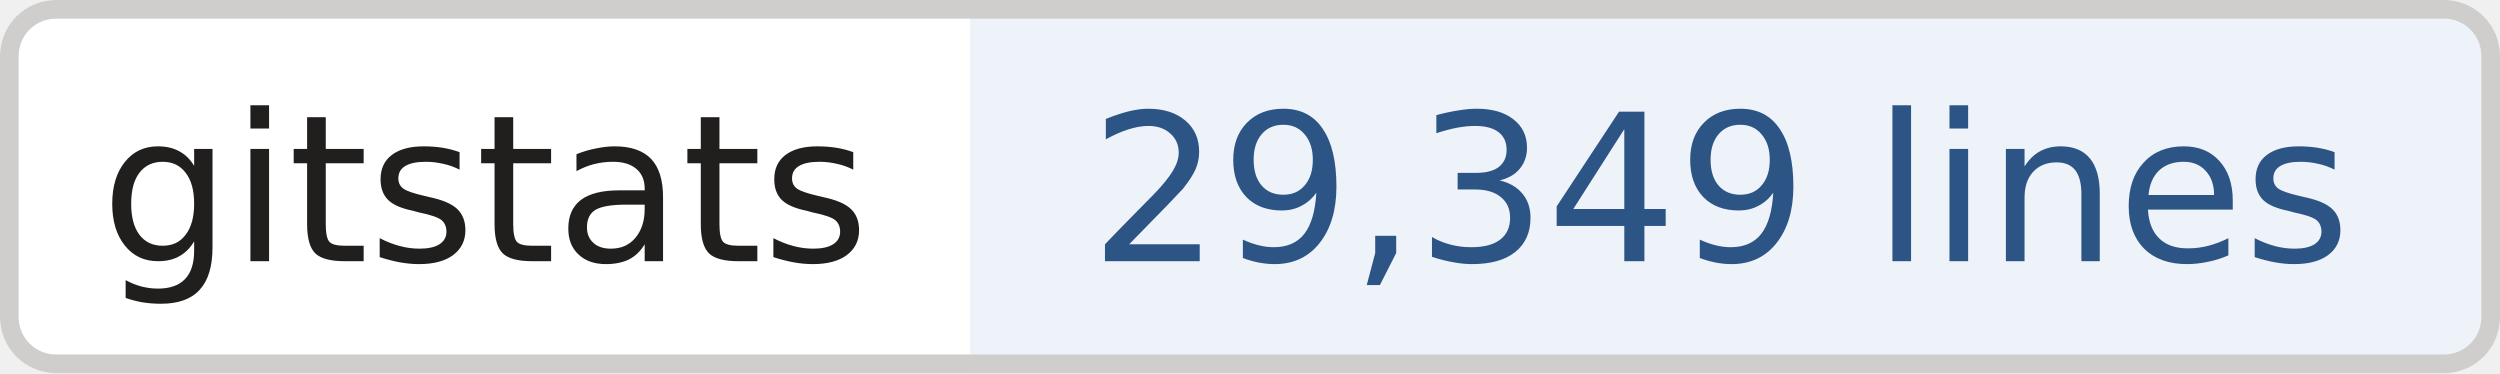
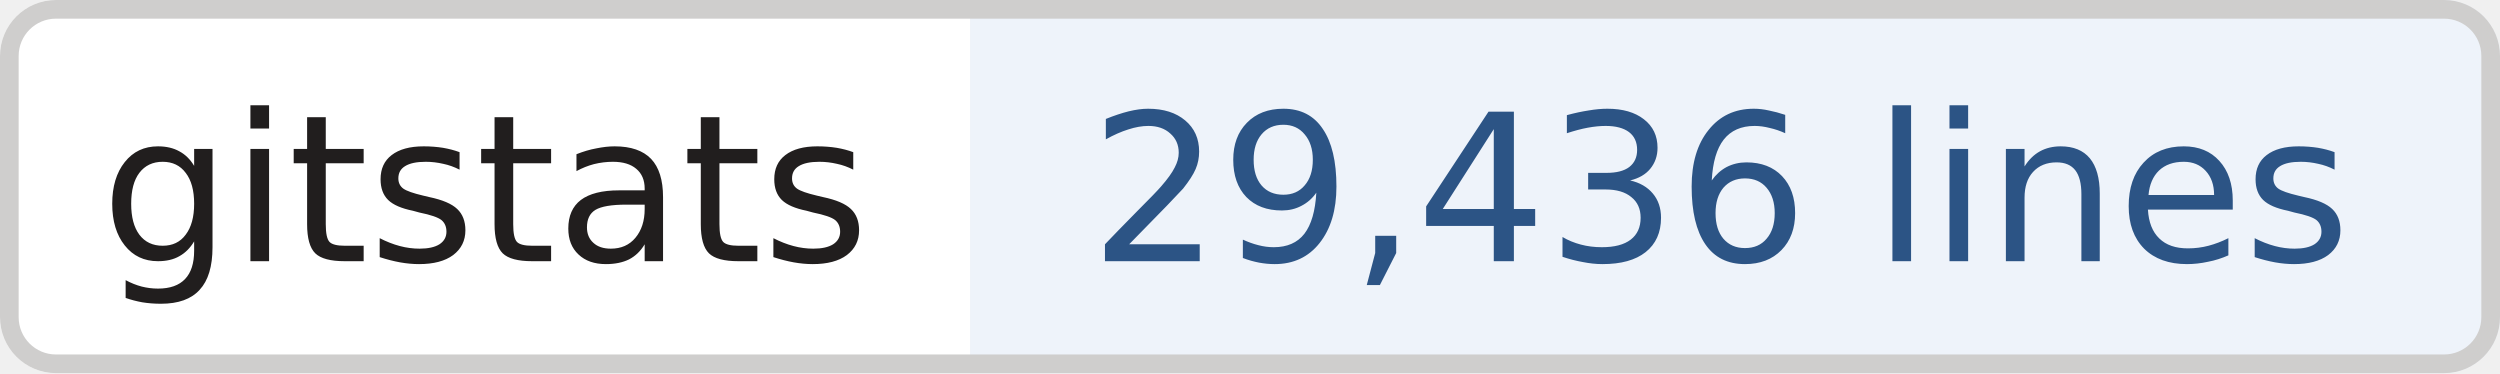
- <svg xmlns="http://www.w3.org/2000/svg" width="134" height="20" role="img" aria-label="gitstats: 29,349 lines">
+ <svg xmlns="http://www.w3.org/2000/svg" width="134" height="20" role="img" aria-label="gitstats: 29,436 lines">
  <clipPath id="r">
    <rect width="134" height="20" rx="3" fill="#fff" />
  </clipPath>
  <g clip-path="url(#r)">
    <rect x="0" width="52" height="20" fill="#fff" />
    <rect x="52" width="82" height="20" fill="#eef3fa" />
  </g>
  <rect x=".5" y=".5" width="133" height="19" rx="2.5" fill="none" stroke="#cfcecd" />
  <g text-anchor="middle" font-family="Verdana,Geneva,DejaVu Sans,sans-serif" font-size="11" text-rendering="geometricPrecision">
    <text x="26.0" y="14.0" fill="#211e1e" textLength="42.0">gitstats</text>
-     <text x="92.2" y="14.0" fill="#2c5485" textLength="70.5">29,349 lines</text>
+     <text x="92.2" y="14.0" fill="#2c5485" textLength="70.5">29,436 lines</text>
  </g>
</svg>
